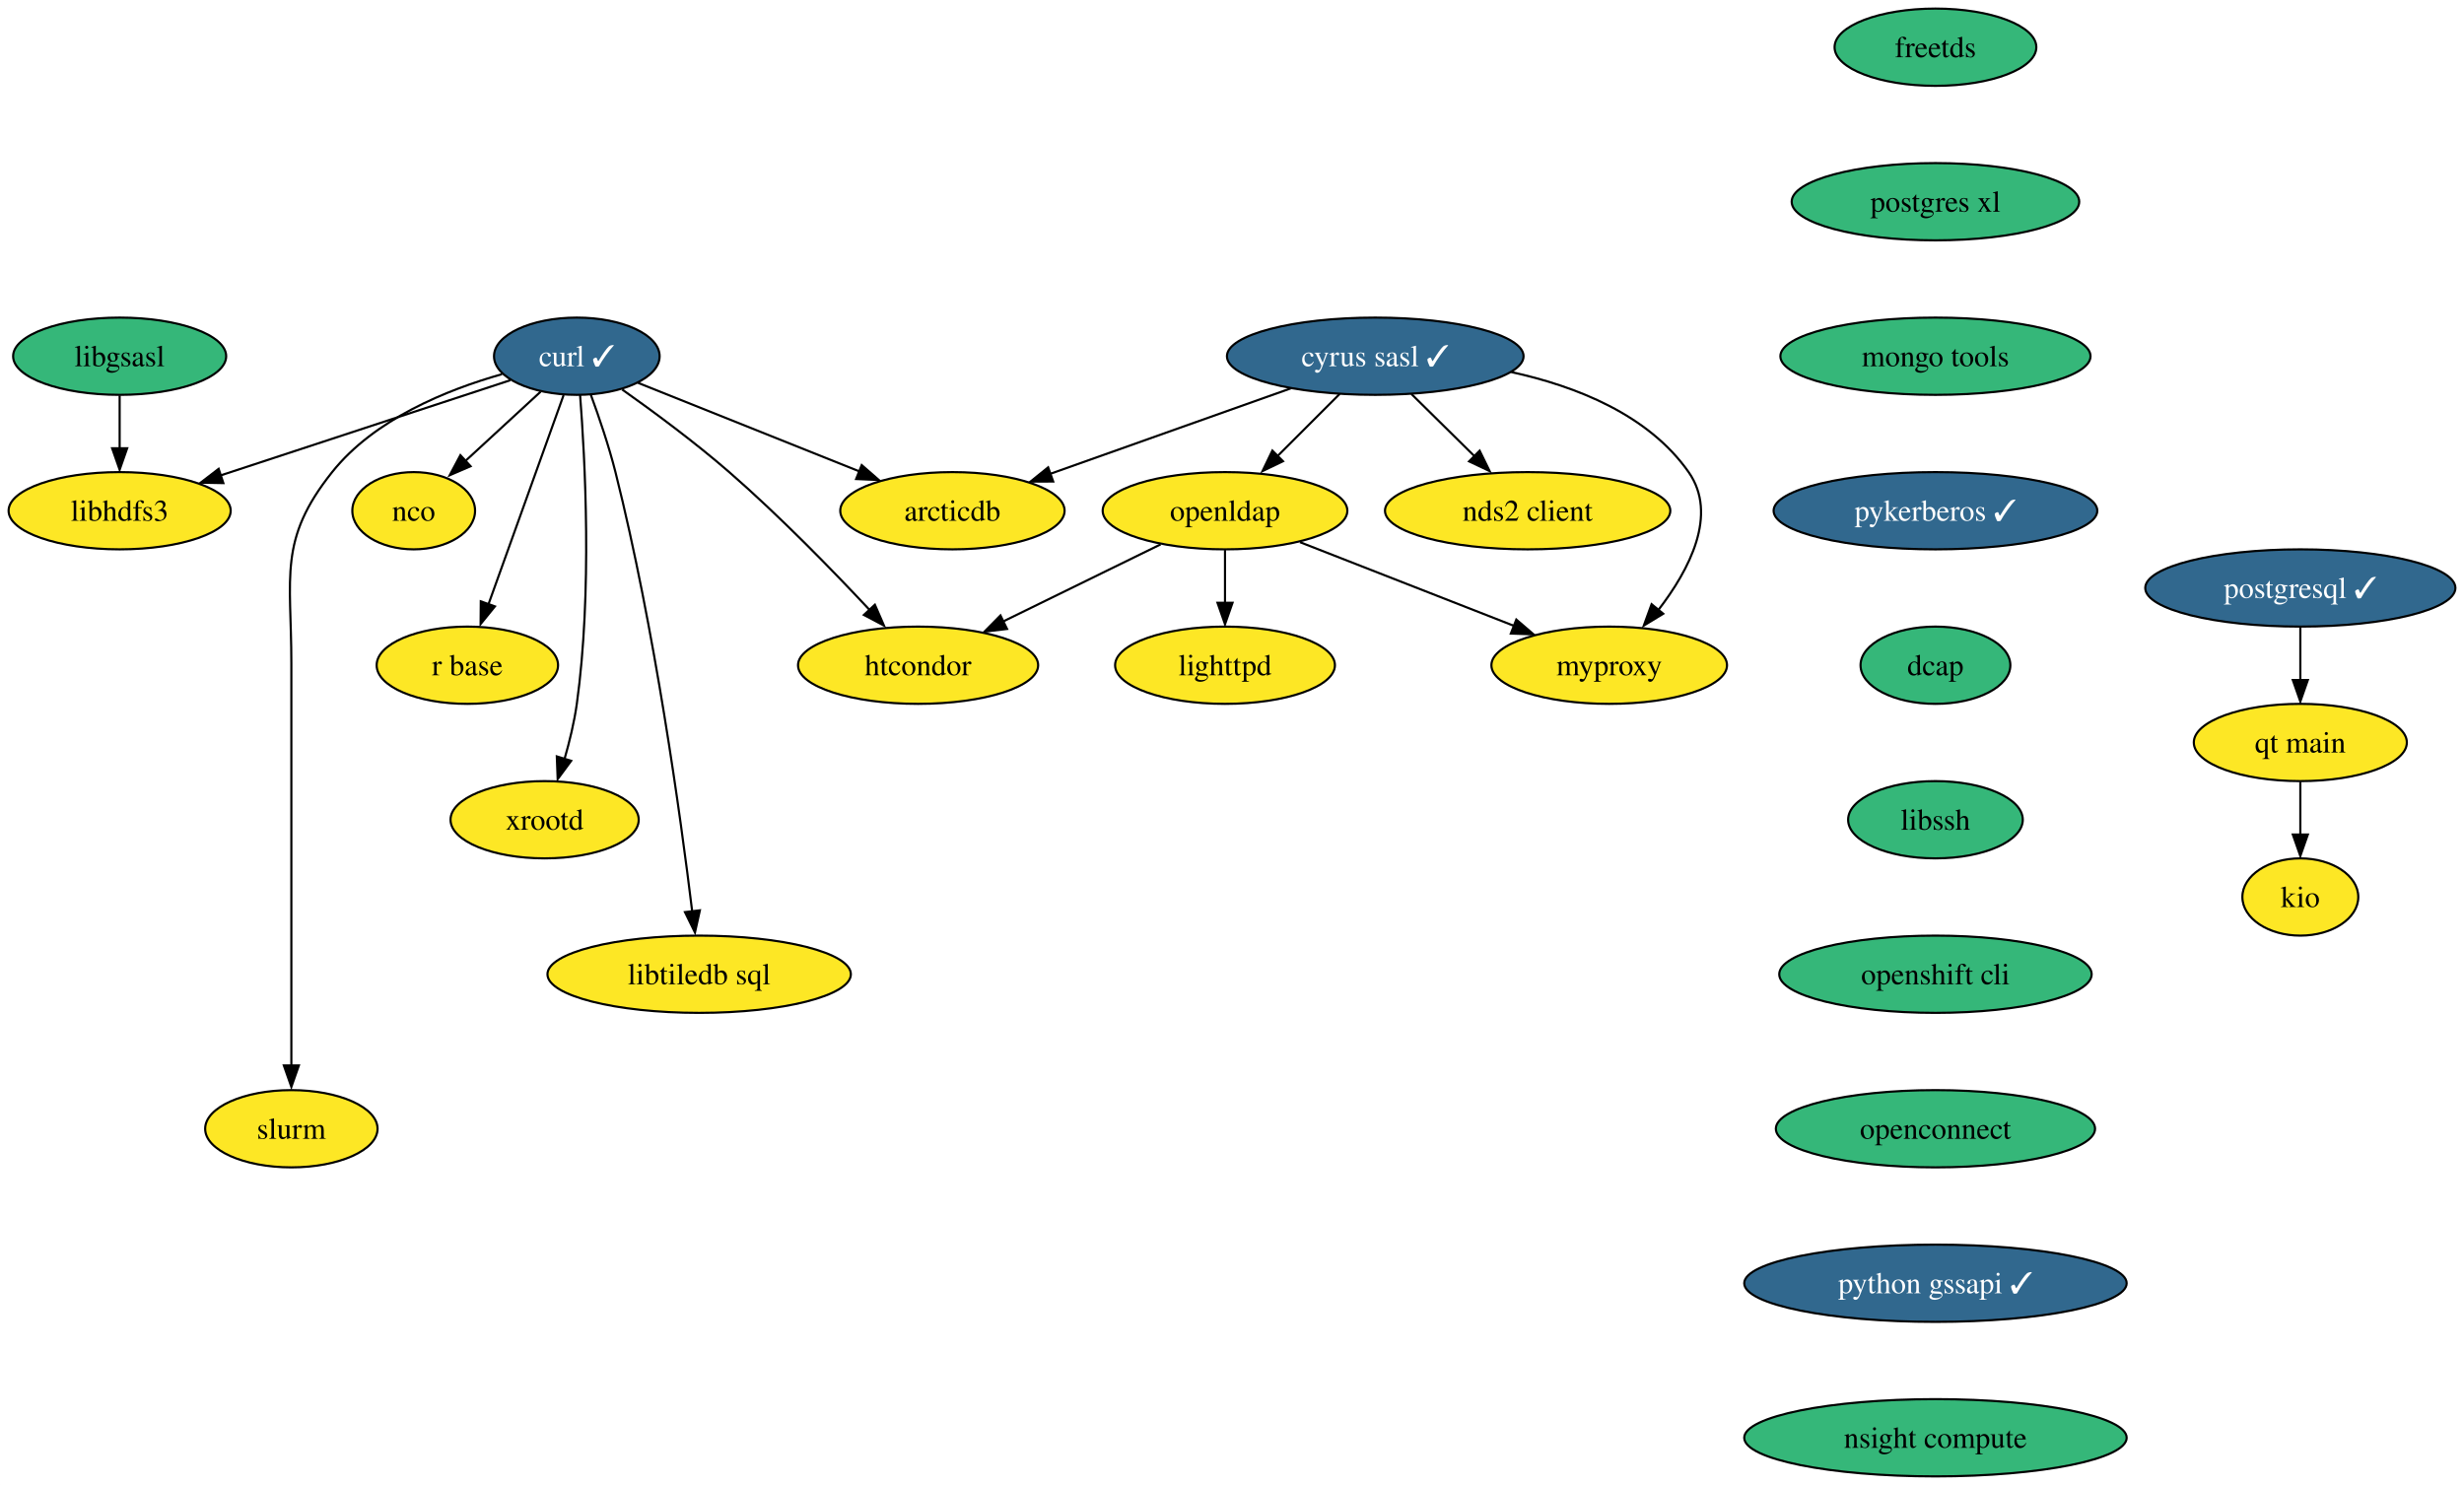
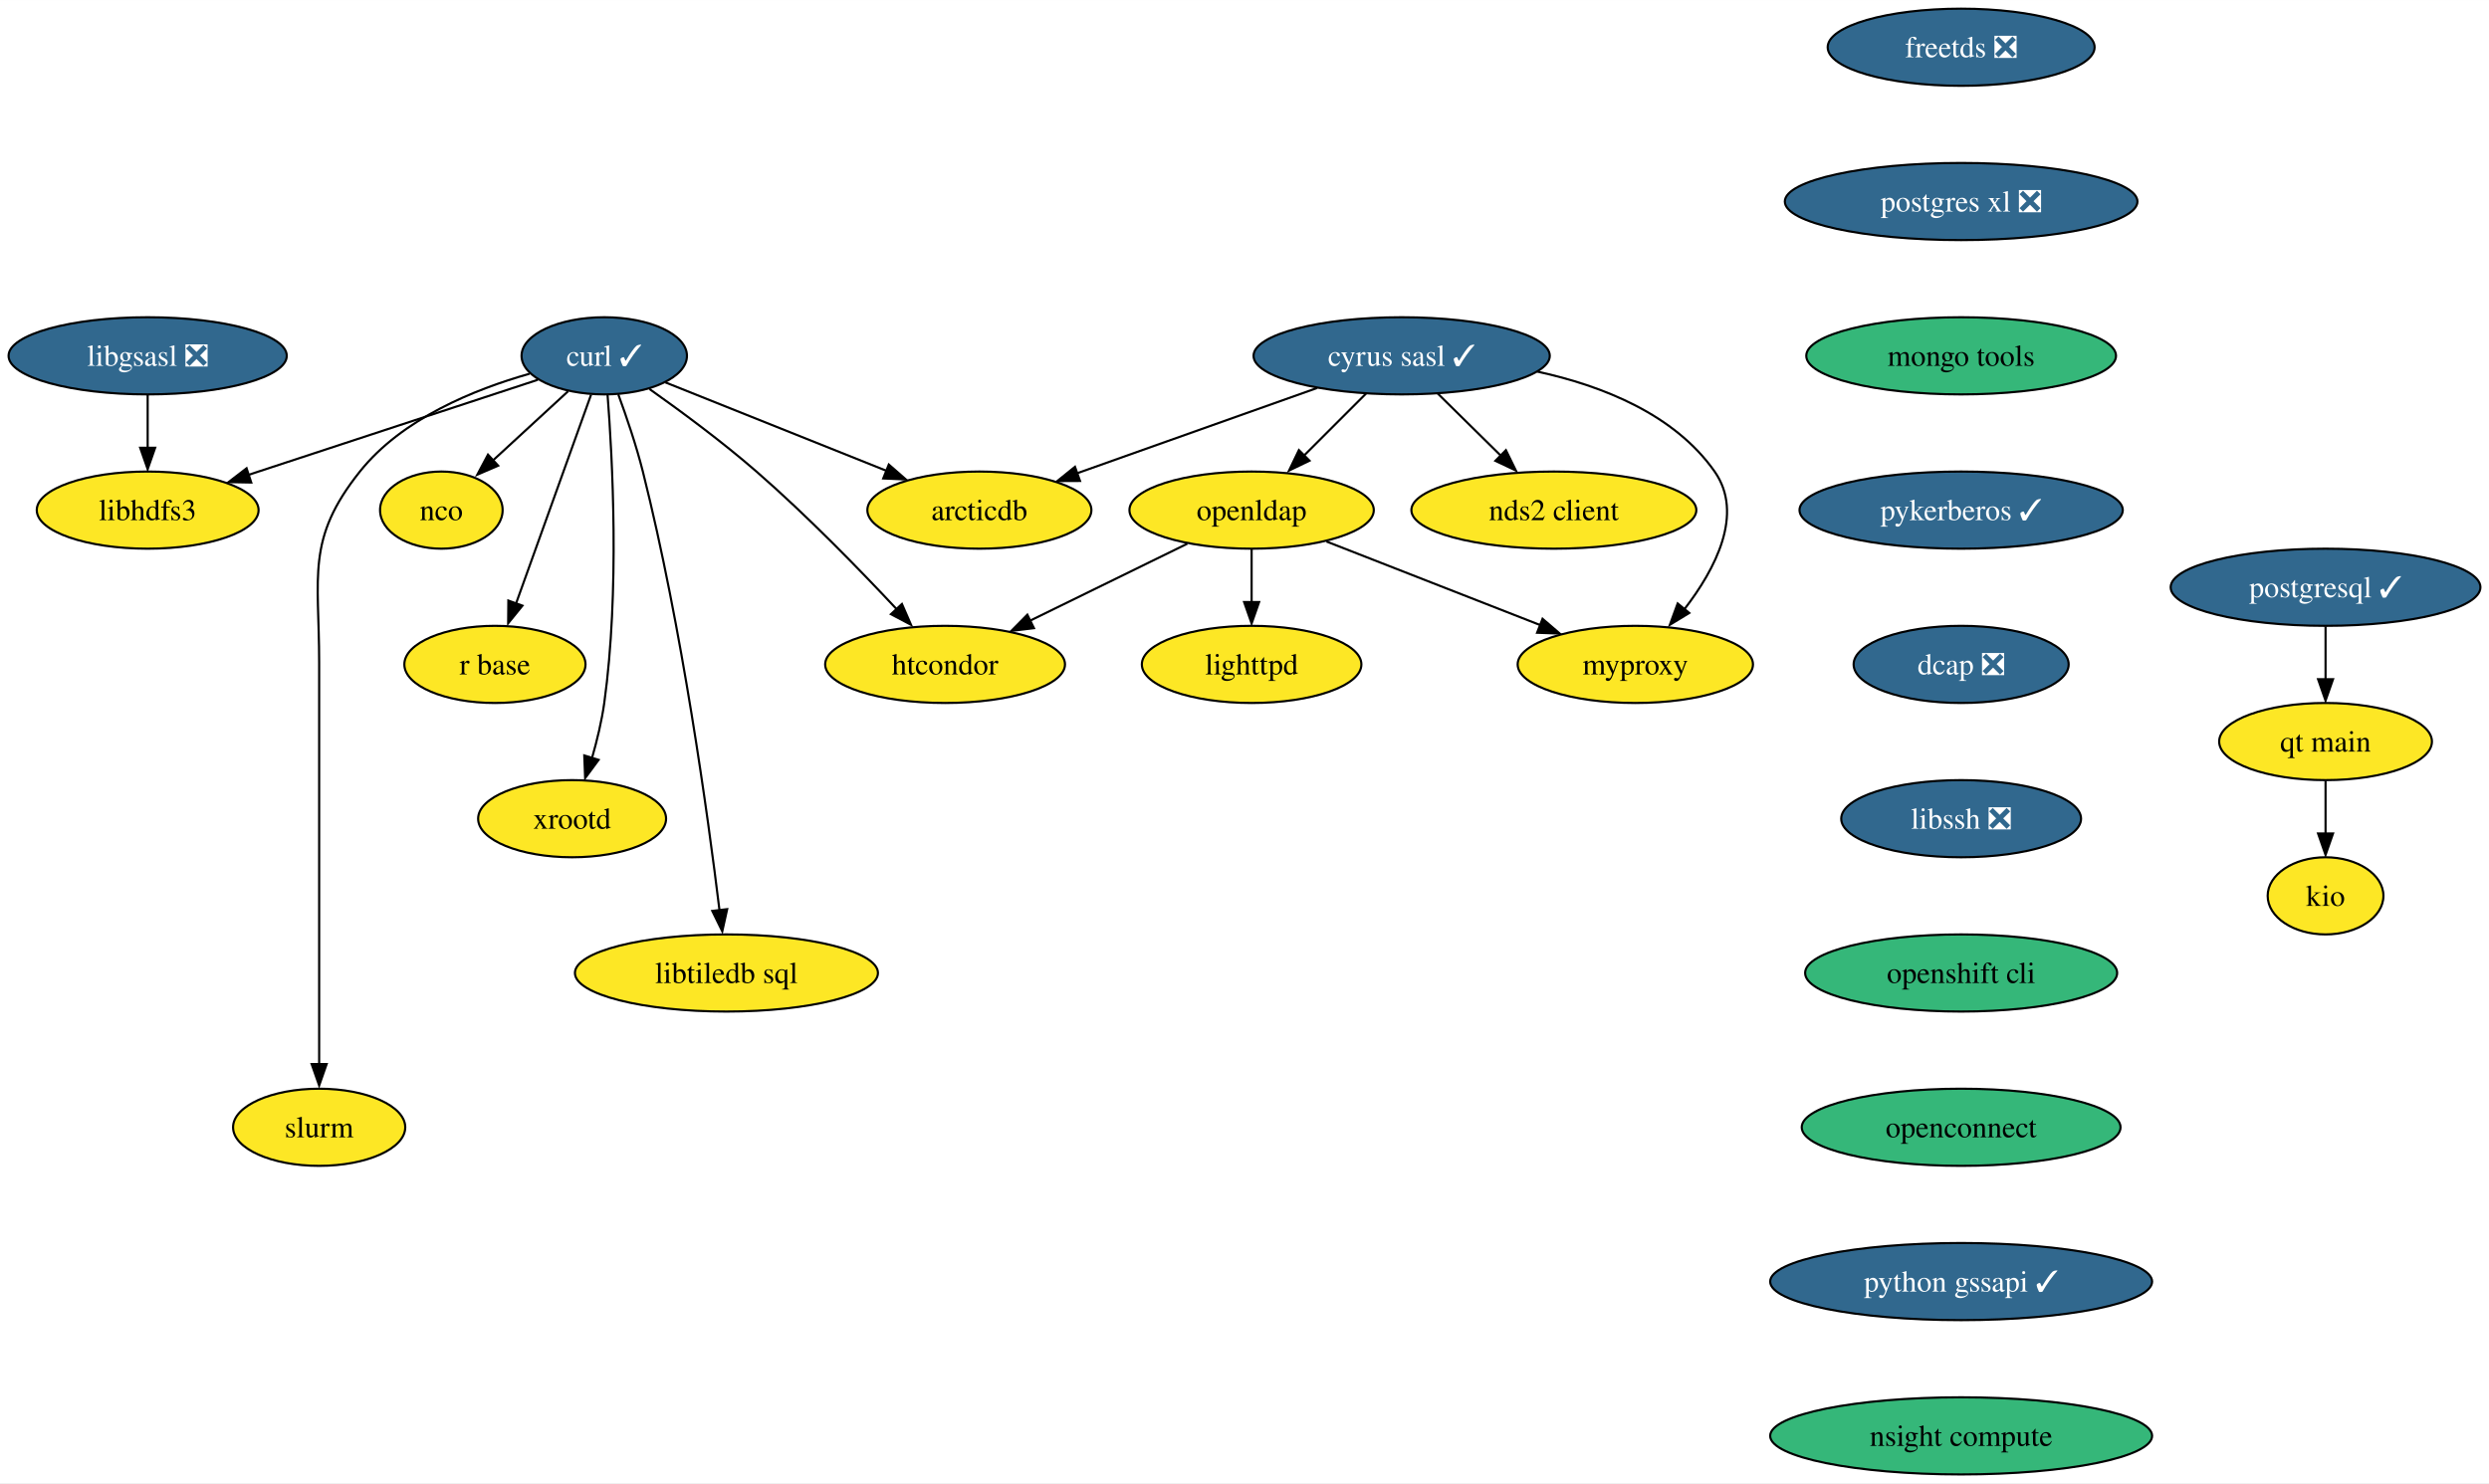
- <svg xmlns="http://www.w3.org/2000/svg" xmlns:xlink="http://www.w3.org/1999/xlink" width="1148pt" height="692pt" viewBox="0.00 0.00 1147.99 692.00">
+ <svg xmlns="http://www.w3.org/2000/svg" xmlns:xlink="http://www.w3.org/1999/xlink" width="1161pt" height="692pt" viewBox="0.00 0.00 1161.14 692.00">
  <g id="graph0" class="graph" transform="scale(1 1) rotate(0) translate(4 688)">
-     <polygon fill="white" stroke="none" points="-4,4 -4,-688 1143.99,-688 1143.99,4 -4,4" />
+     <polygon fill="white" stroke="none" points="-4,4 -4,-688 1157.14,-688 1157.14,4 -4,4" />
    <g id="node1" class="node">
      <g id="a_node1">
        <a xlink:href="https://github.com/conda-forge/curl-feedstock/pull/123" xlink:title="curl ✓">
-           <ellipse fill="#31688e" stroke="black" cx="264.74" cy="-522" rx="38.58" ry="18" />
-           <text text-anchor="middle" x="264.74" y="-517.33" font-family="Times,serif" font-size="14.00" fill="white">curl ✓</text>
+           <ellipse fill="#31688e" stroke="black" cx="277.89" cy="-522" rx="38.58" ry="18" />
+           <text text-anchor="middle" x="277.89" y="-517.33" font-family="Times,serif" font-size="14.00" fill="white">curl ✓</text>
        </a>
      </g>
    </g>
    <g id="node2" class="node">
      <g id="a_node2">
        <a xlink:href="https://github.com/conda-forge/nco-feedstock" xlink:title="nco">
-           <ellipse fill="#fde725" stroke="black" cx="188.74" cy="-450" rx="28.59" ry="18" />
-           <text text-anchor="middle" x="188.74" y="-445.32" font-family="Times,serif" font-size="14.00">nco</text>
+           <ellipse fill="#fde725" stroke="black" cx="201.89" cy="-450" rx="28.59" ry="18" />
+           <text text-anchor="middle" x="201.89" y="-445.32" font-family="Times,serif" font-size="14.00">nco</text>
        </a>
      </g>
    </g>
    <g id="edge1" class="edge">
-       <path fill="none" stroke="black" d="M247.87,-505.46C237.45,-495.87 223.93,-483.42 212.45,-472.84" />
-       <polygon fill="black" stroke="black" points="215.24,-470.74 205.52,-466.54 210.5,-475.89 215.24,-470.74" />
+       <path fill="none" stroke="black" d="M261.02,-505.46C250.6,-495.87 237.08,-483.42 225.6,-472.84" />
+       <polygon fill="black" stroke="black" points="228.4,-470.74 218.67,-466.54 223.65,-475.89 228.4,-470.74" />
    </g>
    <g id="node3" class="node">
      <g id="a_node3">
        <a xlink:href="https://github.com/conda-forge/r-base-feedstock" xlink:title="r base">
-           <ellipse fill="#fde725" stroke="black" cx="213.74" cy="-378" rx="42.26" ry="18" />
-           <text text-anchor="middle" x="213.74" y="-373.32" font-family="Times,serif" font-size="14.00">r base</text>
+           <ellipse fill="#fde725" stroke="black" cx="226.89" cy="-378" rx="42.26" ry="18" />
+           <text text-anchor="middle" x="226.89" y="-373.32" font-family="Times,serif" font-size="14.00">r base</text>
        </a>
      </g>
    </g>
    <g id="edge2" class="edge">
-       <path fill="none" stroke="black" d="M258.58,-503.87C249.89,-479.67 233.92,-435.21 223.57,-406.39" />
-       <polygon fill="black" stroke="black" points="226.58,-405.42 219.91,-397.19 220,-407.78 226.58,-405.42" />
+       <path fill="none" stroke="black" d="M271.74,-503.87C263.04,-479.67 247.08,-435.21 236.73,-406.39" />
+       <polygon fill="black" stroke="black" points="239.73,-405.42 233.06,-397.19 233.15,-407.78 239.73,-405.42" />
    </g>
    <g id="node4" class="node">
      <g id="a_node4">
        <a xlink:href="https://github.com/conda-forge/libhdfs3-feedstock" xlink:title="libhdfs3">
-           <ellipse fill="#fde725" stroke="black" cx="51.74" cy="-450" rx="51.74" ry="18" />
-           <text text-anchor="middle" x="51.74" y="-445.32" font-family="Times,serif" font-size="14.00">libhdfs3</text>
+           <ellipse fill="#fde725" stroke="black" cx="64.89" cy="-450" rx="51.74" ry="18" />
+           <text text-anchor="middle" x="64.89" y="-445.32" font-family="Times,serif" font-size="14.00">libhdfs3</text>
        </a>
      </g>
    </g>
    <g id="edge3" class="edge">
-       <path fill="none" stroke="black" d="M233.76,-510.82C198.31,-499.17 139.86,-479.96 98.77,-466.46" />
-       <polygon fill="black" stroke="black" points="100.06,-462.87 89.47,-463.07 97.87,-469.52 100.06,-462.87" />
+       <path fill="none" stroke="black" d="M246.91,-510.82C211.46,-499.17 153.01,-479.96 111.93,-466.46" />
+       <polygon fill="black" stroke="black" points="113.21,-462.87 102.62,-463.07 111.03,-469.52 113.21,-462.87" />
    </g>
    <g id="node5" class="node">
      <g id="a_node5">
        <a xlink:href="https://github.com/conda-forge/xrootd-feedstock" xlink:title="xrootd">
-           <ellipse fill="#fde725" stroke="black" cx="249.74" cy="-306" rx="43.84" ry="18" />
-           <text text-anchor="middle" x="249.74" y="-301.32" font-family="Times,serif" font-size="14.00">xrootd</text>
+           <ellipse fill="#fde725" stroke="black" cx="262.89" cy="-306" rx="43.84" ry="18" />
+           <text text-anchor="middle" x="262.89" y="-301.32" font-family="Times,serif" font-size="14.00">xrootd</text>
        </a>
      </g>
    </g>
    <g id="edge4" class="edge">
-       <path fill="none" stroke="black" d="M266.26,-503.97C268.57,-474.48 271.96,-412.05 264.74,-360 263.56,-351.53 261.38,-342.52 259.03,-334.37" />
-       <polygon fill="black" stroke="black" points="262.11,-333.46 255.82,-324.93 255.42,-335.52 262.11,-333.46" />
+       <path fill="none" stroke="black" d="M279.42,-503.97C281.72,-474.48 285.11,-412.05 277.89,-360 276.71,-351.53 274.53,-342.52 272.19,-334.37" />
+       <polygon fill="black" stroke="black" points="275.26,-333.46 268.97,-324.93 268.57,-335.52 275.26,-333.46" />
    </g>
    <g id="node6" class="node">
      <g id="a_node6">
        <a xlink:href="https://github.com/conda-forge/htcondor-feedstock" xlink:title="htcondor">
-           <ellipse fill="#fde725" stroke="black" cx="423.74" cy="-378" rx="55.94" ry="18" />
-           <text text-anchor="middle" x="423.74" y="-373.32" font-family="Times,serif" font-size="14.00">htcondor</text>
+           <ellipse fill="#fde725" stroke="black" cx="436.89" cy="-378" rx="55.94" ry="18" />
+           <text text-anchor="middle" x="436.89" y="-373.32" font-family="Times,serif" font-size="14.00">htcondor</text>
        </a>
      </g>
    </g>
    <g id="edge5" class="edge">
-       <path fill="none" stroke="black" d="M285.88,-506.48C300.34,-496.25 319.72,-481.94 335.74,-468 359.33,-447.47 384.22,-421.88 401.48,-403.42" />
-       <polygon fill="black" stroke="black" points="403.61,-406.2 407.84,-396.49 398.48,-401.44 403.61,-406.2" />
+       <path fill="none" stroke="black" d="M299.03,-506.48C313.49,-496.25 332.87,-481.94 348.89,-468 372.48,-447.47 397.37,-421.88 414.63,-403.42" />
+       <polygon fill="black" stroke="black" points="416.76,-406.2 420.99,-396.49 411.63,-401.44 416.76,-406.2" />
    </g>
    <g id="node7" class="node">
      <g id="a_node7">
        <a xlink:href="https://github.com/conda-forge/libtiledb-sql-feedstock" xlink:title="libtiledb sql">
-           <ellipse fill="#fde725" stroke="black" cx="321.74" cy="-234" rx="70.68" ry="18" />
-           <text text-anchor="middle" x="321.74" y="-229.32" font-family="Times,serif" font-size="14.00">libtiledb sql</text>
+           <ellipse fill="#fde725" stroke="black" cx="334.89" cy="-234" rx="70.68" ry="18" />
+           <text text-anchor="middle" x="334.89" y="-229.32" font-family="Times,serif" font-size="14.00">libtiledb sql</text>
        </a>
      </g>
    </g>
    <g id="edge6" class="edge">
-       <path fill="none" stroke="black" d="M271.28,-504.02C275.06,-493.73 279.65,-480.25 282.74,-468 301.07,-395.16 313.13,-307.3 318.51,-263.18" />
-       <polygon fill="black" stroke="black" points="322.08,-263.79 319.79,-253.44 315.13,-262.96 322.08,-263.79" />
+       <path fill="none" stroke="black" d="M284.43,-504.02C288.21,-493.73 292.8,-480.25 295.89,-468 314.22,-395.16 326.28,-307.3 331.66,-263.18" />
+       <polygon fill="black" stroke="black" points="335.24,-263.79 332.95,-253.44 328.28,-262.96 335.24,-263.79" />
    </g>
    <g id="node8" class="node">
      <g id="a_node8">
        <a xlink:href="https://github.com/conda-forge/slurm-feedstock" xlink:title="slurm">
-           <ellipse fill="#fde725" stroke="black" cx="131.74" cy="-162" rx="40.16" ry="18" />
-           <text text-anchor="middle" x="131.74" y="-157.32" font-family="Times,serif" font-size="14.00">slurm</text>
+           <ellipse fill="#fde725" stroke="black" cx="144.89" cy="-162" rx="40.16" ry="18" />
+           <text text-anchor="middle" x="144.89" y="-157.32" font-family="Times,serif" font-size="14.00">slurm</text>
        </a>
      </g>
    </g>
    <g id="edge7" class="edge">
-       <path fill="none" stroke="black" d="M229.88,-513.63C204.18,-506.37 170.39,-492.66 150.74,-468 125.52,-436.37 131.74,-419.45 131.74,-379 131.74,-379 131.74,-379 131.74,-305 131.74,-265.57 131.74,-219.97 131.74,-191.31" />
-       <polygon fill="black" stroke="black" points="135.24,-191.49 131.74,-181.49 128.24,-191.49 135.24,-191.49" />
+       <path fill="none" stroke="black" d="M243.03,-513.63C217.33,-506.37 183.55,-492.66 163.89,-468 138.68,-436.37 144.89,-419.45 144.89,-379 144.89,-379 144.89,-379 144.89,-305 144.89,-265.57 144.89,-219.97 144.89,-191.31" />
+       <polygon fill="black" stroke="black" points="148.39,-191.49 144.89,-181.49 141.39,-191.49 148.39,-191.49" />
    </g>
    <g id="node9" class="node">
      <g id="a_node9">
        <a xlink:href="https://github.com/conda-forge/arcticdb-feedstock" xlink:title="arcticdb">
-           <ellipse fill="#fde725" stroke="black" cx="439.74" cy="-450" rx="52.26" ry="18" />
-           <text text-anchor="middle" x="439.74" y="-445.32" font-family="Times,serif" font-size="14.00">arcticdb</text>
+           <ellipse fill="#fde725" stroke="black" cx="452.89" cy="-450" rx="52.26" ry="18" />
+           <text text-anchor="middle" x="452.89" y="-445.32" font-family="Times,serif" font-size="14.00">arcticdb</text>
        </a>
      </g>
    </g>
    <g id="edge8" class="edge">
-       <path fill="none" stroke="black" d="M293.24,-509.6C321.21,-498.41 364.22,-481.2 396.42,-468.33" />
-       <polygon fill="black" stroke="black" points="397.47,-471.27 405.46,-464.31 394.87,-464.77 397.47,-471.27" />
+       <path fill="none" stroke="black" d="M306.39,-509.6C334.36,-498.41 377.37,-481.2 409.57,-468.33" />
+       <polygon fill="black" stroke="black" points="410.63,-471.27 418.61,-464.31 408.03,-464.77 410.63,-471.27" />
    </g>
    <g id="node10" class="node">
      <g id="a_node10">
        <a xlink:href="https://github.com/conda-forge/cyrus-sasl-feedstock/pull/25" xlink:title="cyrus sasl ✓">
-           <ellipse fill="#31688e" stroke="black" cx="636.74" cy="-522" rx="69.1" ry="18" />
-           <text text-anchor="middle" x="636.74" y="-517.33" font-family="Times,serif" font-size="14.00" fill="white">cyrus sasl ✓</text>
+           <ellipse fill="#31688e" stroke="black" cx="649.89" cy="-522" rx="69.1" ry="18" />
+           <text text-anchor="middle" x="649.89" y="-517.33" font-family="Times,serif" font-size="14.00" fill="white">cyrus sasl ✓</text>
        </a>
      </g>
    </g>
    <g id="edge9" class="edge">
-       <path fill="none" stroke="black" d="M597.34,-507C564.98,-495.5 519.12,-479.21 485.21,-467.16" />
-       <polygon fill="black" stroke="black" points="486.69,-463.61 476.09,-463.56 484.34,-470.21 486.69,-463.61" />
+       <path fill="none" stroke="black" d="M610.49,-507C578.14,-495.5 532.27,-479.21 498.36,-467.16" />
+       <polygon fill="black" stroke="black" points="499.84,-463.61 489.24,-463.56 497.49,-470.21 499.84,-463.61" />
    </g>
    <g id="node11" class="node">
      <g id="a_node11">
        <a xlink:href="https://github.com/conda-forge/nds2-client-feedstock" xlink:title="nds2 client">
-           <ellipse fill="#fde725" stroke="black" cx="707.74" cy="-450" rx="66.47" ry="18" />
-           <text text-anchor="middle" x="707.74" y="-445.32" font-family="Times,serif" font-size="14.00">nds2 client</text>
+           <ellipse fill="#fde725" stroke="black" cx="720.89" cy="-450" rx="66.47" ry="18" />
+           <text text-anchor="middle" x="720.89" y="-445.32" font-family="Times,serif" font-size="14.00">nds2 client</text>
        </a>
      </g>
    </g>
    <g id="edge10" class="edge">
-       <path fill="none" stroke="black" d="M653.56,-504.41C662.49,-495.61 673.63,-484.63 683.47,-474.92" />
-       <polygon fill="black" stroke="black" points="685.37,-477.98 690.03,-468.47 680.45,-473 685.37,-477.98" />
+       <path fill="none" stroke="black" d="M666.71,-504.41C675.64,-495.61 686.78,-484.63 696.63,-474.92" />
+       <polygon fill="black" stroke="black" points="698.52,-477.98 703.18,-468.47 693.6,-473 698.52,-477.98" />
    </g>
    <g id="node12" class="node">
      <g id="a_node12">
        <a xlink:href="https://github.com/conda-forge/openldap-feedstock" xlink:title="openldap">
-           <ellipse fill="#fde725" stroke="black" cx="566.74" cy="-450" rx="57" ry="18" />
-           <text text-anchor="middle" x="566.74" y="-445.32" font-family="Times,serif" font-size="14.00">openldap</text>
+           <ellipse fill="#fde725" stroke="black" cx="579.89" cy="-450" rx="57" ry="18" />
+           <text text-anchor="middle" x="579.89" y="-445.32" font-family="Times,serif" font-size="14.00">openldap</text>
        </a>
      </g>
    </g>
    <g id="edge11" class="edge">
-       <path fill="none" stroke="black" d="M620.15,-504.41C611.43,-495.69 600.58,-484.85 590.94,-475.21" />
-       <polygon fill="black" stroke="black" points="593.75,-473.07 584.21,-468.47 588.8,-478.02 593.75,-473.07" />
+       <path fill="none" stroke="black" d="M633.3,-504.41C624.58,-495.69 613.73,-484.85 604.09,-475.21" />
+       <polygon fill="black" stroke="black" points="606.9,-473.07 597.36,-468.47 601.95,-478.02 606.9,-473.07" />
    </g>
    <g id="node13" class="node">
      <g id="a_node13">
        <a xlink:href="https://github.com/conda-forge/myproxy-feedstock" xlink:title="myproxy">
-           <ellipse fill="#fde725" stroke="black" cx="745.74" cy="-378" rx="54.89" ry="18" />
-           <text text-anchor="middle" x="745.74" y="-373.32" font-family="Times,serif" font-size="14.00">myproxy</text>
+           <ellipse fill="#fde725" stroke="black" cx="758.89" cy="-378" rx="54.89" ry="18" />
+           <text text-anchor="middle" x="758.89" y="-373.32" font-family="Times,serif" font-size="14.00">myproxy</text>
        </a>
      </g>
    </g>
    <g id="edge12" class="edge">
-       <path fill="none" stroke="black" d="M700.1,-514.62C730.37,-508.02 764.01,-494.72 782.74,-468 796.58,-448.24 783.1,-422.51 768.68,-403.8" />
-       <polygon fill="black" stroke="black" points="770.91,-402 761.86,-396.49 765.49,-406.44 770.91,-402" />
+       <path fill="none" stroke="black" d="M713.25,-514.62C743.52,-508.02 777.16,-494.72 795.89,-468 809.73,-448.24 796.25,-422.51 781.83,-403.8" />
+       <polygon fill="black" stroke="black" points="784.06,-402 775.01,-396.49 778.65,-406.44 784.06,-402" />
    </g>
    <g id="edge13" class="edge">
-       <path fill="none" stroke="black" d="M536.76,-434.33C515.4,-423.87 486.49,-409.72 463.25,-398.34" />
-       <polygon fill="black" stroke="black" points="465.19,-394.91 454.67,-393.65 462.12,-401.2 465.19,-394.91" />
+       <path fill="none" stroke="black" d="M549.91,-434.33C528.55,-423.87 499.64,-409.72 476.4,-398.34" />
+       <polygon fill="black" stroke="black" points="478.35,-394.91 467.82,-393.65 475.27,-401.2 478.35,-394.91" />
    </g>
    <g id="edge14" class="edge">
-       <path fill="none" stroke="black" d="M601.67,-435.34C630.19,-424.18 670.67,-408.36 701.45,-396.32" />
-       <polygon fill="black" stroke="black" points="702.46,-399.29 710.49,-392.39 699.91,-392.77 702.46,-399.29" />
+       <path fill="none" stroke="black" d="M614.82,-435.34C643.34,-424.18 683.82,-408.36 714.61,-396.32" />
+       <polygon fill="black" stroke="black" points="715.61,-399.29 723.65,-392.39 713.06,-392.77 715.61,-399.29" />
    </g>
    <g id="node14" class="node">
      <g id="a_node14">
        <a xlink:href="https://github.com/conda-forge/lighttpd-feedstock" xlink:title="lighttpd">
-           <ellipse fill="#fde725" stroke="black" cx="566.74" cy="-378" rx="51.21" ry="18" />
-           <text text-anchor="middle" x="566.74" y="-373.32" font-family="Times,serif" font-size="14.00">lighttpd</text>
+           <ellipse fill="#fde725" stroke="black" cx="579.89" cy="-378" rx="51.21" ry="18" />
+           <text text-anchor="middle" x="579.89" y="-373.32" font-family="Times,serif" font-size="14.00">lighttpd</text>
        </a>
      </g>
    </g>
    <g id="edge15" class="edge">
-       <path fill="none" stroke="black" d="M566.74,-431.7C566.74,-424.24 566.74,-415.32 566.74,-406.97" />
-       <polygon fill="black" stroke="black" points="570.24,-407.1 566.74,-397.1 563.24,-407.1 570.24,-407.1" />
+       <path fill="none" stroke="black" d="M579.89,-431.7C579.89,-424.24 579.89,-415.32 579.89,-406.97" />
+       <polygon fill="black" stroke="black" points="583.39,-407.1 579.89,-397.1 576.39,-407.1 583.39,-407.1" />
    </g>
    <g id="node15" class="node">
      <g id="a_node15">
-         <a xlink:href="https://github.com/conda-forge/freetds-feedstock" xlink:title="freetds">
-           <ellipse fill="#35b779" stroke="black" cx="897.74" cy="-666" rx="47" ry="18" />
-           <text text-anchor="middle" x="897.74" y="-661.33" font-family="Times,serif" font-size="14.00">freetds</text>
+         <a xlink:href="https://github.com/conda-forge/freetds-feedstock/pull/30" xlink:title="freetds ❎">
+           <ellipse fill="#31688e" stroke="black" cx="910.89" cy="-666" rx="62.26" ry="18" />
+           <text text-anchor="middle" x="910.89" y="-661.33" font-family="Times,serif" font-size="14.00" fill="white">freetds ❎</text>
        </a>
      </g>
    </g>
    <g id="node16" class="node">
      <g id="a_node16">
-         <a xlink:href="https://github.com/conda-forge/postgres-xl-feedstock" xlink:title="postgres xl">
-           <ellipse fill="#35b779" stroke="black" cx="897.74" cy="-594" rx="66.99" ry="18" />
-           <text text-anchor="middle" x="897.74" y="-589.33" font-family="Times,serif" font-size="14.00">postgres xl</text>
+         <a xlink:href="https://github.com/conda-forge/postgres-xl-feedstock/pull/12" xlink:title="postgres xl ❎">
+           <ellipse fill="#31688e" stroke="black" cx="910.89" cy="-594" rx="82.25" ry="18" />
+           <text text-anchor="middle" x="910.89" y="-589.33" font-family="Times,serif" font-size="14.00" fill="white">postgres xl ❎</text>
        </a>
      </g>
    </g>
    <g id="node21" class="node">
      <g id="a_node21">
        <a xlink:href="https://github.com/conda-forge/mongo-tools-feedstock" xlink:title="mongo tools">
-           <ellipse fill="#35b779" stroke="black" cx="897.74" cy="-522" rx="72.25" ry="18" />
-           <text text-anchor="middle" x="897.74" y="-517.33" font-family="Times,serif" font-size="14.00">mongo tools</text>
+           <ellipse fill="#35b779" stroke="black" cx="910.89" cy="-522" rx="72.25" ry="18" />
+           <text text-anchor="middle" x="910.89" y="-517.33" font-family="Times,serif" font-size="14.00">mongo tools</text>
        </a>
      </g>
    </g>
    <g id="node17" class="node">
      <g id="a_node17">
-         <a xlink:href="https://github.com/conda-forge/libgsasl-feedstock" xlink:title="libgsasl">
-           <ellipse fill="#35b779" stroke="black" cx="51.74" cy="-522" rx="49.63" ry="18" />
-           <text text-anchor="middle" x="51.74" y="-517.33" font-family="Times,serif" font-size="14.00">libgsasl</text>
+         <a xlink:href="https://github.com/conda-forge/libgsasl-feedstock/pull/28" xlink:title="libgsasl ❎">
+           <ellipse fill="#31688e" stroke="black" cx="64.89" cy="-522" rx="64.89" ry="18" />
+           <text text-anchor="middle" x="64.89" y="-517.33" font-family="Times,serif" font-size="14.00" fill="white">libgsasl ❎</text>
        </a>
      </g>
    </g>
    <g id="edge17" class="edge">
-       <path fill="none" stroke="black" d="M51.74,-503.7C51.74,-496.24 51.74,-487.32 51.74,-478.97" />
-       <polygon fill="black" stroke="black" points="55.24,-479.1 51.74,-469.1 48.24,-479.1 55.24,-479.1" />
+       <path fill="none" stroke="black" d="M64.89,-503.7C64.89,-496.24 64.89,-487.32 64.89,-478.97" />
+       <polygon fill="black" stroke="black" points="68.39,-479.1 64.89,-469.1 61.39,-479.1 68.39,-479.1" />
    </g>
    <g id="node18" class="node">
      <g id="a_node18">
        <a xlink:href="https://github.com/conda-forge/postgresql-feedstock/pull/164" xlink:title="postgresql ✓">
-           <ellipse fill="#31688e" stroke="black" cx="1067.74" cy="-414" rx="72.25" ry="18" />
-           <text text-anchor="middle" x="1067.74" y="-409.32" font-family="Times,serif" font-size="14.00" fill="white">postgresql ✓</text>
+           <ellipse fill="#31688e" stroke="black" cx="1080.89" cy="-414" rx="72.25" ry="18" />
+           <text text-anchor="middle" x="1080.89" y="-409.32" font-family="Times,serif" font-size="14.00" fill="white">postgresql ✓</text>
        </a>
      </g>
    </g>
    <g id="node19" class="node">
      <g id="a_node19">
        <a xlink:href="https://github.com/conda-forge/qt-main-feedstock" xlink:title="qt main">
-           <ellipse fill="#fde725" stroke="black" cx="1067.74" cy="-342" rx="49.63" ry="18" />
-           <text text-anchor="middle" x="1067.74" y="-337.32" font-family="Times,serif" font-size="14.00">qt main</text>
+           <ellipse fill="#fde725" stroke="black" cx="1080.89" cy="-342" rx="49.63" ry="18" />
+           <text text-anchor="middle" x="1080.89" y="-337.32" font-family="Times,serif" font-size="14.00">qt main</text>
        </a>
      </g>
    </g>
    <g id="edge18" class="edge">
-       <path fill="none" stroke="black" d="M1067.74,-395.7C1067.74,-388.24 1067.74,-379.32 1067.74,-370.97" />
-       <polygon fill="black" stroke="black" points="1071.24,-371.1 1067.74,-361.1 1064.24,-371.1 1071.24,-371.1" />
+       <path fill="none" stroke="black" d="M1080.89,-395.7C1080.89,-388.24 1080.89,-379.32 1080.89,-370.97" />
+       <polygon fill="black" stroke="black" points="1084.39,-371.1 1080.89,-361.1 1077.39,-371.1 1084.39,-371.1" />
    </g>
    <g id="node20" class="node">
      <g id="a_node20">
        <a xlink:href="https://github.com/conda-forge/kio-feedstock" xlink:title="kio">
-           <ellipse fill="#fde725" stroke="black" cx="1067.74" cy="-270" rx="27" ry="18" />
-           <text text-anchor="middle" x="1067.74" y="-265.32" font-family="Times,serif" font-size="14.00">kio</text>
+           <ellipse fill="#fde725" stroke="black" cx="1080.89" cy="-270" rx="27" ry="18" />
+           <text text-anchor="middle" x="1080.89" y="-265.32" font-family="Times,serif" font-size="14.00">kio</text>
        </a>
      </g>
    </g>
    <g id="edge19" class="edge">
-       <path fill="none" stroke="black" d="M1067.74,-323.7C1067.74,-316.24 1067.74,-307.32 1067.74,-298.97" />
-       <polygon fill="black" stroke="black" points="1071.24,-299.1 1067.74,-289.1 1064.24,-299.1 1071.24,-299.1" />
+       <path fill="none" stroke="black" d="M1080.89,-323.7C1080.89,-316.24 1080.89,-307.32 1080.89,-298.97" />
+       <polygon fill="black" stroke="black" points="1084.39,-299.1 1080.89,-289.1 1077.39,-299.1 1084.39,-299.1" />
    </g>
    <g id="node22" class="node">
      <g id="a_node22">
        <a xlink:href="https://github.com/conda-forge/pykerberos-feedstock/pull/18" xlink:title="pykerberos ✓">
-           <ellipse fill="#31688e" stroke="black" cx="897.74" cy="-450" rx="75.41" ry="18" />
-           <text text-anchor="middle" x="897.74" y="-445.32" font-family="Times,serif" font-size="14.00" fill="white">pykerberos ✓</text>
+           <ellipse fill="#31688e" stroke="black" cx="910.89" cy="-450" rx="75.41" ry="18" />
+           <text text-anchor="middle" x="910.89" y="-445.32" font-family="Times,serif" font-size="14.00" fill="white">pykerberos ✓</text>
        </a>
      </g>
    </g>
    <g id="node23" class="node">
      <g id="a_node23">
-         <a xlink:href="https://github.com/conda-forge/dcap-feedstock" xlink:title="dcap">
-           <ellipse fill="#35b779" stroke="black" cx="897.74" cy="-378" rx="34.9" ry="18" />
-           <text text-anchor="middle" x="897.74" y="-373.32" font-family="Times,serif" font-size="14.00">dcap</text>
+         <a xlink:href="https://github.com/conda-forge/dcap-feedstock/pull/14" xlink:title="dcap ❎">
+           <ellipse fill="#31688e" stroke="black" cx="910.89" cy="-378" rx="50.16" ry="18" />
+           <text text-anchor="middle" x="910.89" y="-373.32" font-family="Times,serif" font-size="14.00" fill="white">dcap ❎</text>
        </a>
      </g>
    </g>
    <g id="node24" class="node">
      <g id="a_node24">
-         <a xlink:href="https://github.com/conda-forge/libssh-feedstock" xlink:title="libssh">
-           <ellipse fill="#35b779" stroke="black" cx="897.74" cy="-306" rx="40.69" ry="18" />
-           <text text-anchor="middle" x="897.74" y="-301.32" font-family="Times,serif" font-size="14.00">libssh</text>
+         <a xlink:href="https://github.com/conda-forge/libssh-feedstock/pull/20" xlink:title="libssh ❎">
+           <ellipse fill="#31688e" stroke="black" cx="910.89" cy="-306" rx="55.94" ry="18" />
+           <text text-anchor="middle" x="910.89" y="-301.32" font-family="Times,serif" font-size="14.00" fill="white">libssh ❎</text>
        </a>
      </g>
    </g>
    <g id="node25" class="node">
      <g id="a_node25">
        <a xlink:href="https://github.com/conda-forge/openshift-cli-feedstock" xlink:title="openshift cli">
-           <ellipse fill="#35b779" stroke="black" cx="897.74" cy="-234" rx="72.78" ry="18" />
-           <text text-anchor="middle" x="897.74" y="-229.32" font-family="Times,serif" font-size="14.00">openshift cli</text>
+           <ellipse fill="#35b779" stroke="black" cx="910.89" cy="-234" rx="72.78" ry="18" />
+           <text text-anchor="middle" x="910.89" y="-229.32" font-family="Times,serif" font-size="14.00">openshift cli</text>
        </a>
      </g>
    </g>
    <g id="node26" class="node">
      <g id="a_node26">
        <a xlink:href="https://github.com/conda-forge/openconnect-feedstock" xlink:title="openconnect">
-           <ellipse fill="#35b779" stroke="black" cx="897.74" cy="-162" rx="74.36" ry="18" />
-           <text text-anchor="middle" x="897.74" y="-157.32" font-family="Times,serif" font-size="14.00">openconnect</text>
+           <ellipse fill="#35b779" stroke="black" cx="910.89" cy="-162" rx="74.36" ry="18" />
+           <text text-anchor="middle" x="910.89" y="-157.32" font-family="Times,serif" font-size="14.00">openconnect</text>
        </a>
      </g>
    </g>
    <g id="node27" class="node">
      <g id="a_node27">
        <a xlink:href="https://github.com/conda-forge/python-gssapi-feedstock/pull/27" xlink:title="python gssapi ✓">
-           <ellipse fill="#31688e" stroke="black" cx="897.74" cy="-90" rx="89.09" ry="18" />
-           <text text-anchor="middle" x="897.74" y="-85.33" font-family="Times,serif" font-size="14.00" fill="white">python gssapi ✓</text>
+           <ellipse fill="#31688e" stroke="black" cx="910.89" cy="-90" rx="89.09" ry="18" />
+           <text text-anchor="middle" x="910.89" y="-85.33" font-family="Times,serif" font-size="14.00" fill="white">python gssapi ✓</text>
        </a>
      </g>
    </g>
    <g id="node28" class="node">
      <g id="a_node28">
        <a xlink:href="https://github.com/conda-forge/nsight-compute-feedstock" xlink:title="nsight compute">
-           <ellipse fill="#35b779" stroke="black" cx="897.74" cy="-18" rx="89.09" ry="18" />
-           <text text-anchor="middle" x="897.74" y="-13.32" font-family="Times,serif" font-size="14.00">nsight compute</text>
+           <ellipse fill="#35b779" stroke="black" cx="910.89" cy="-18" rx="89.09" ry="18" />
+           <text text-anchor="middle" x="910.89" y="-13.32" font-family="Times,serif" font-size="14.00">nsight compute</text>
        </a>
      </g>
    </g>
  </g>
</svg>
